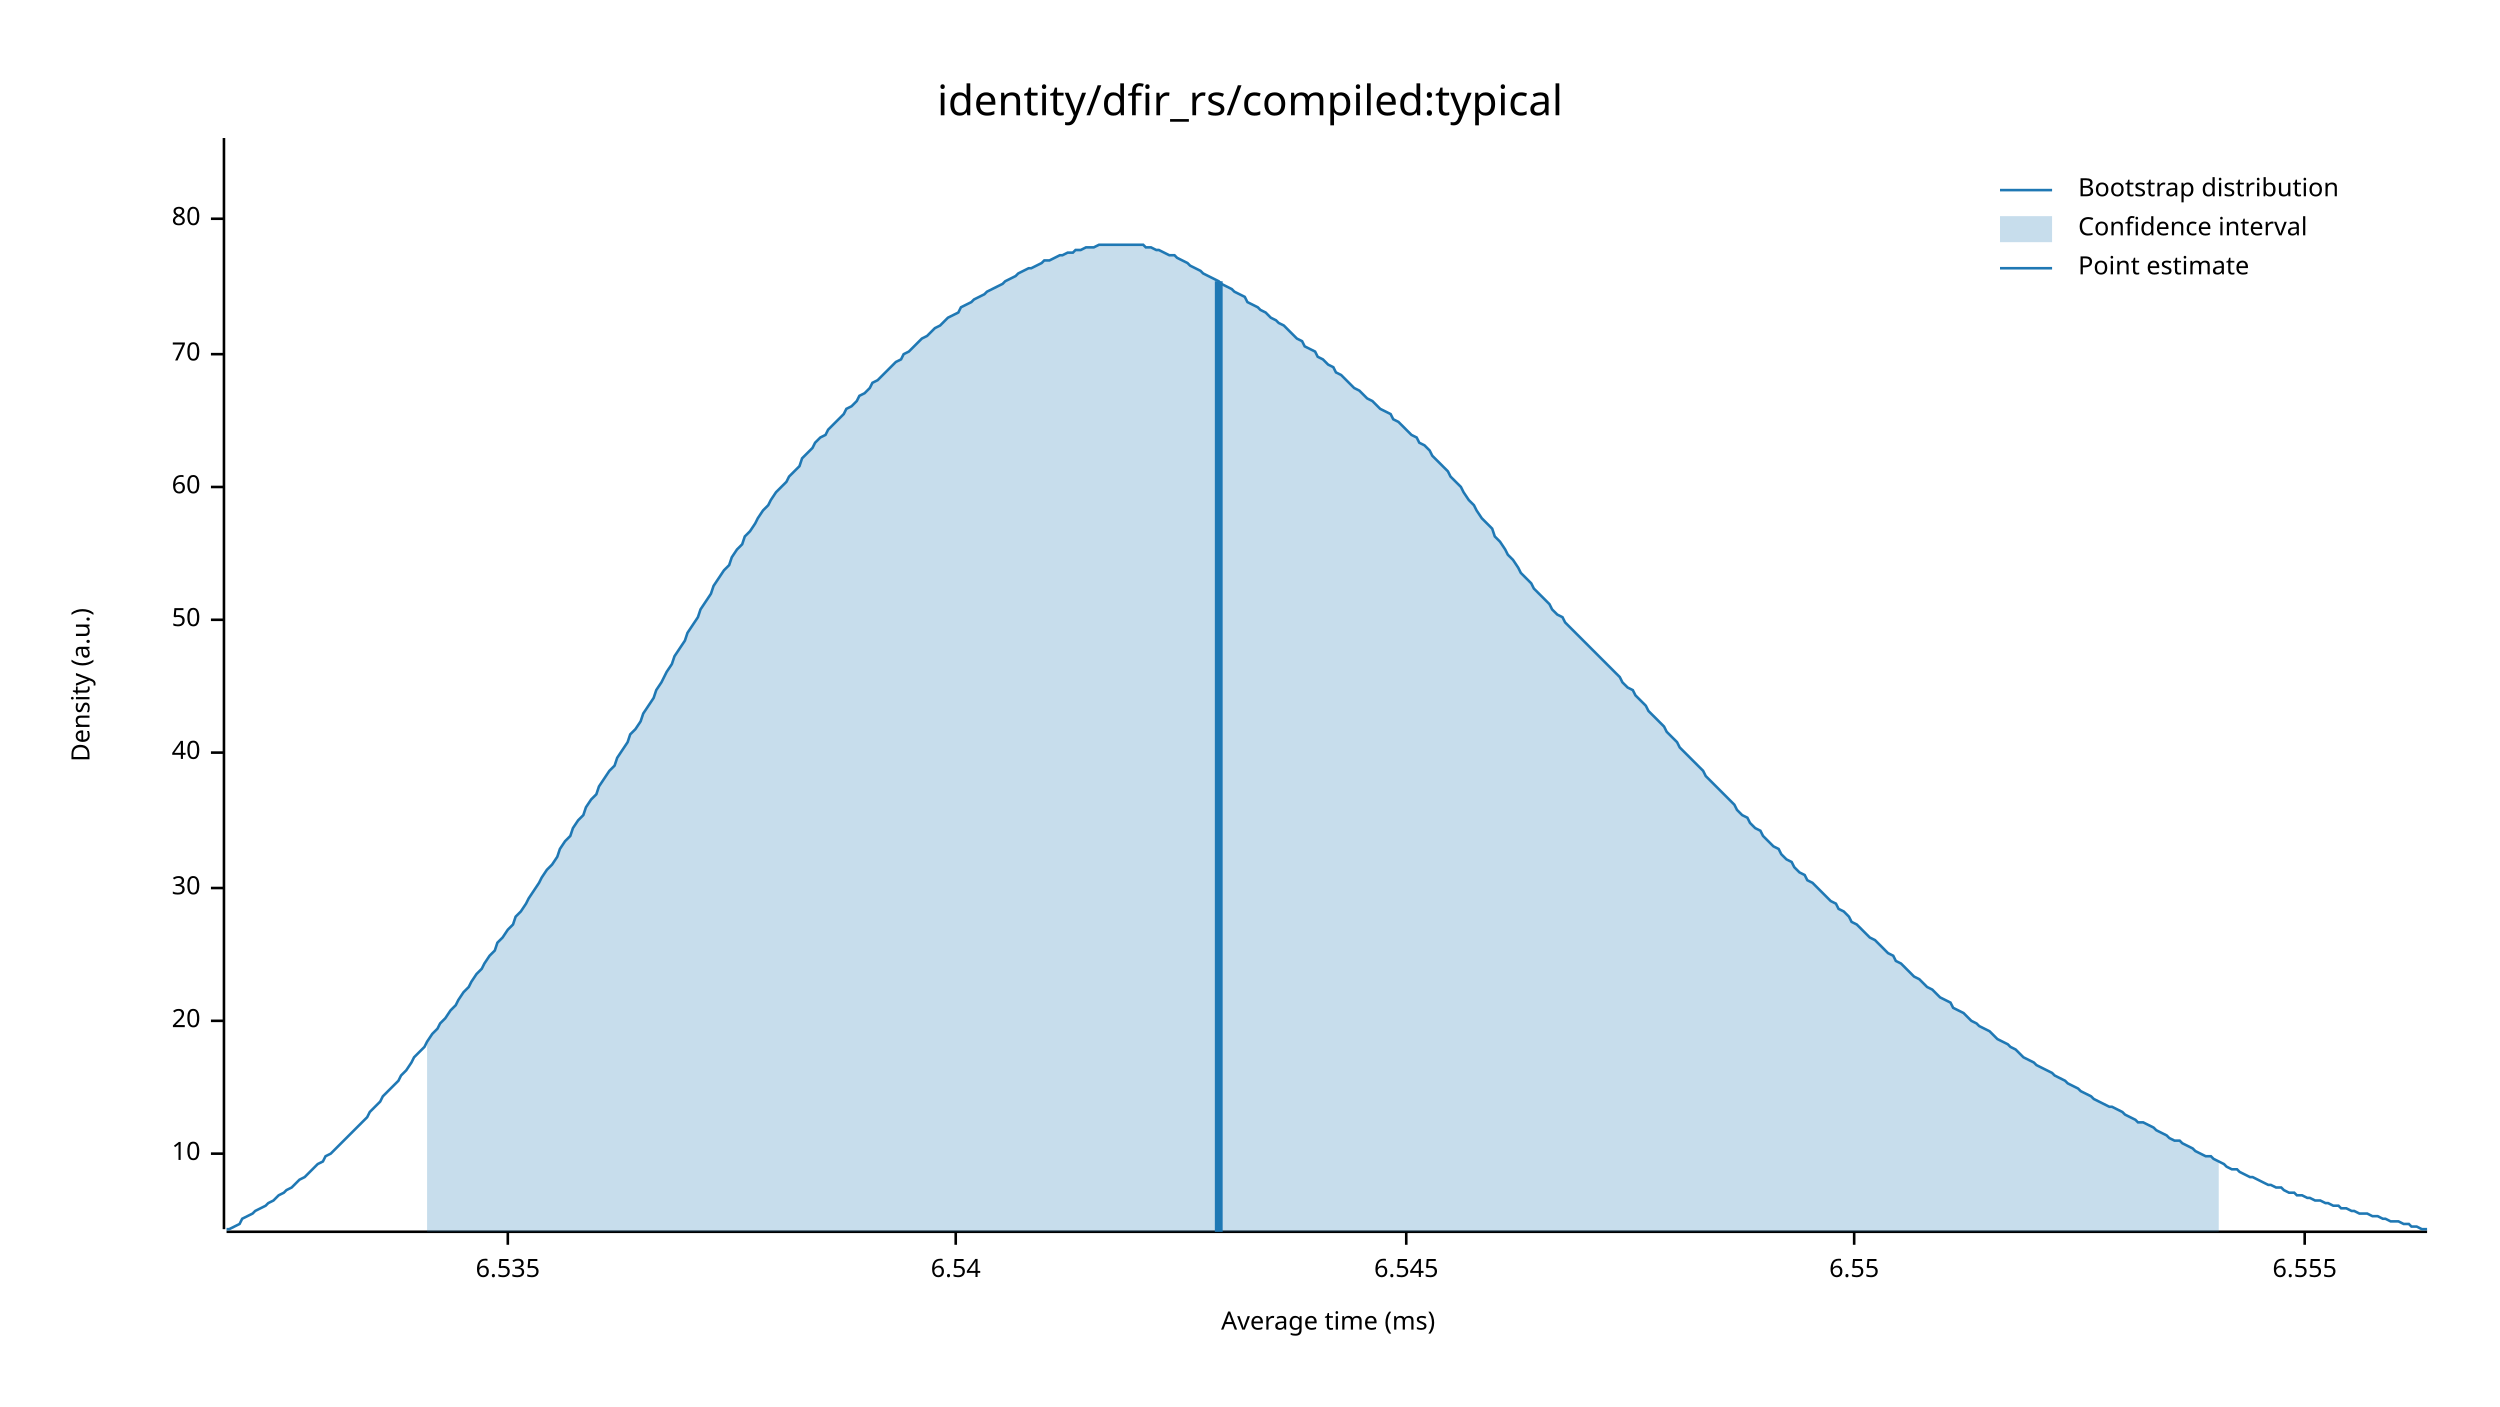
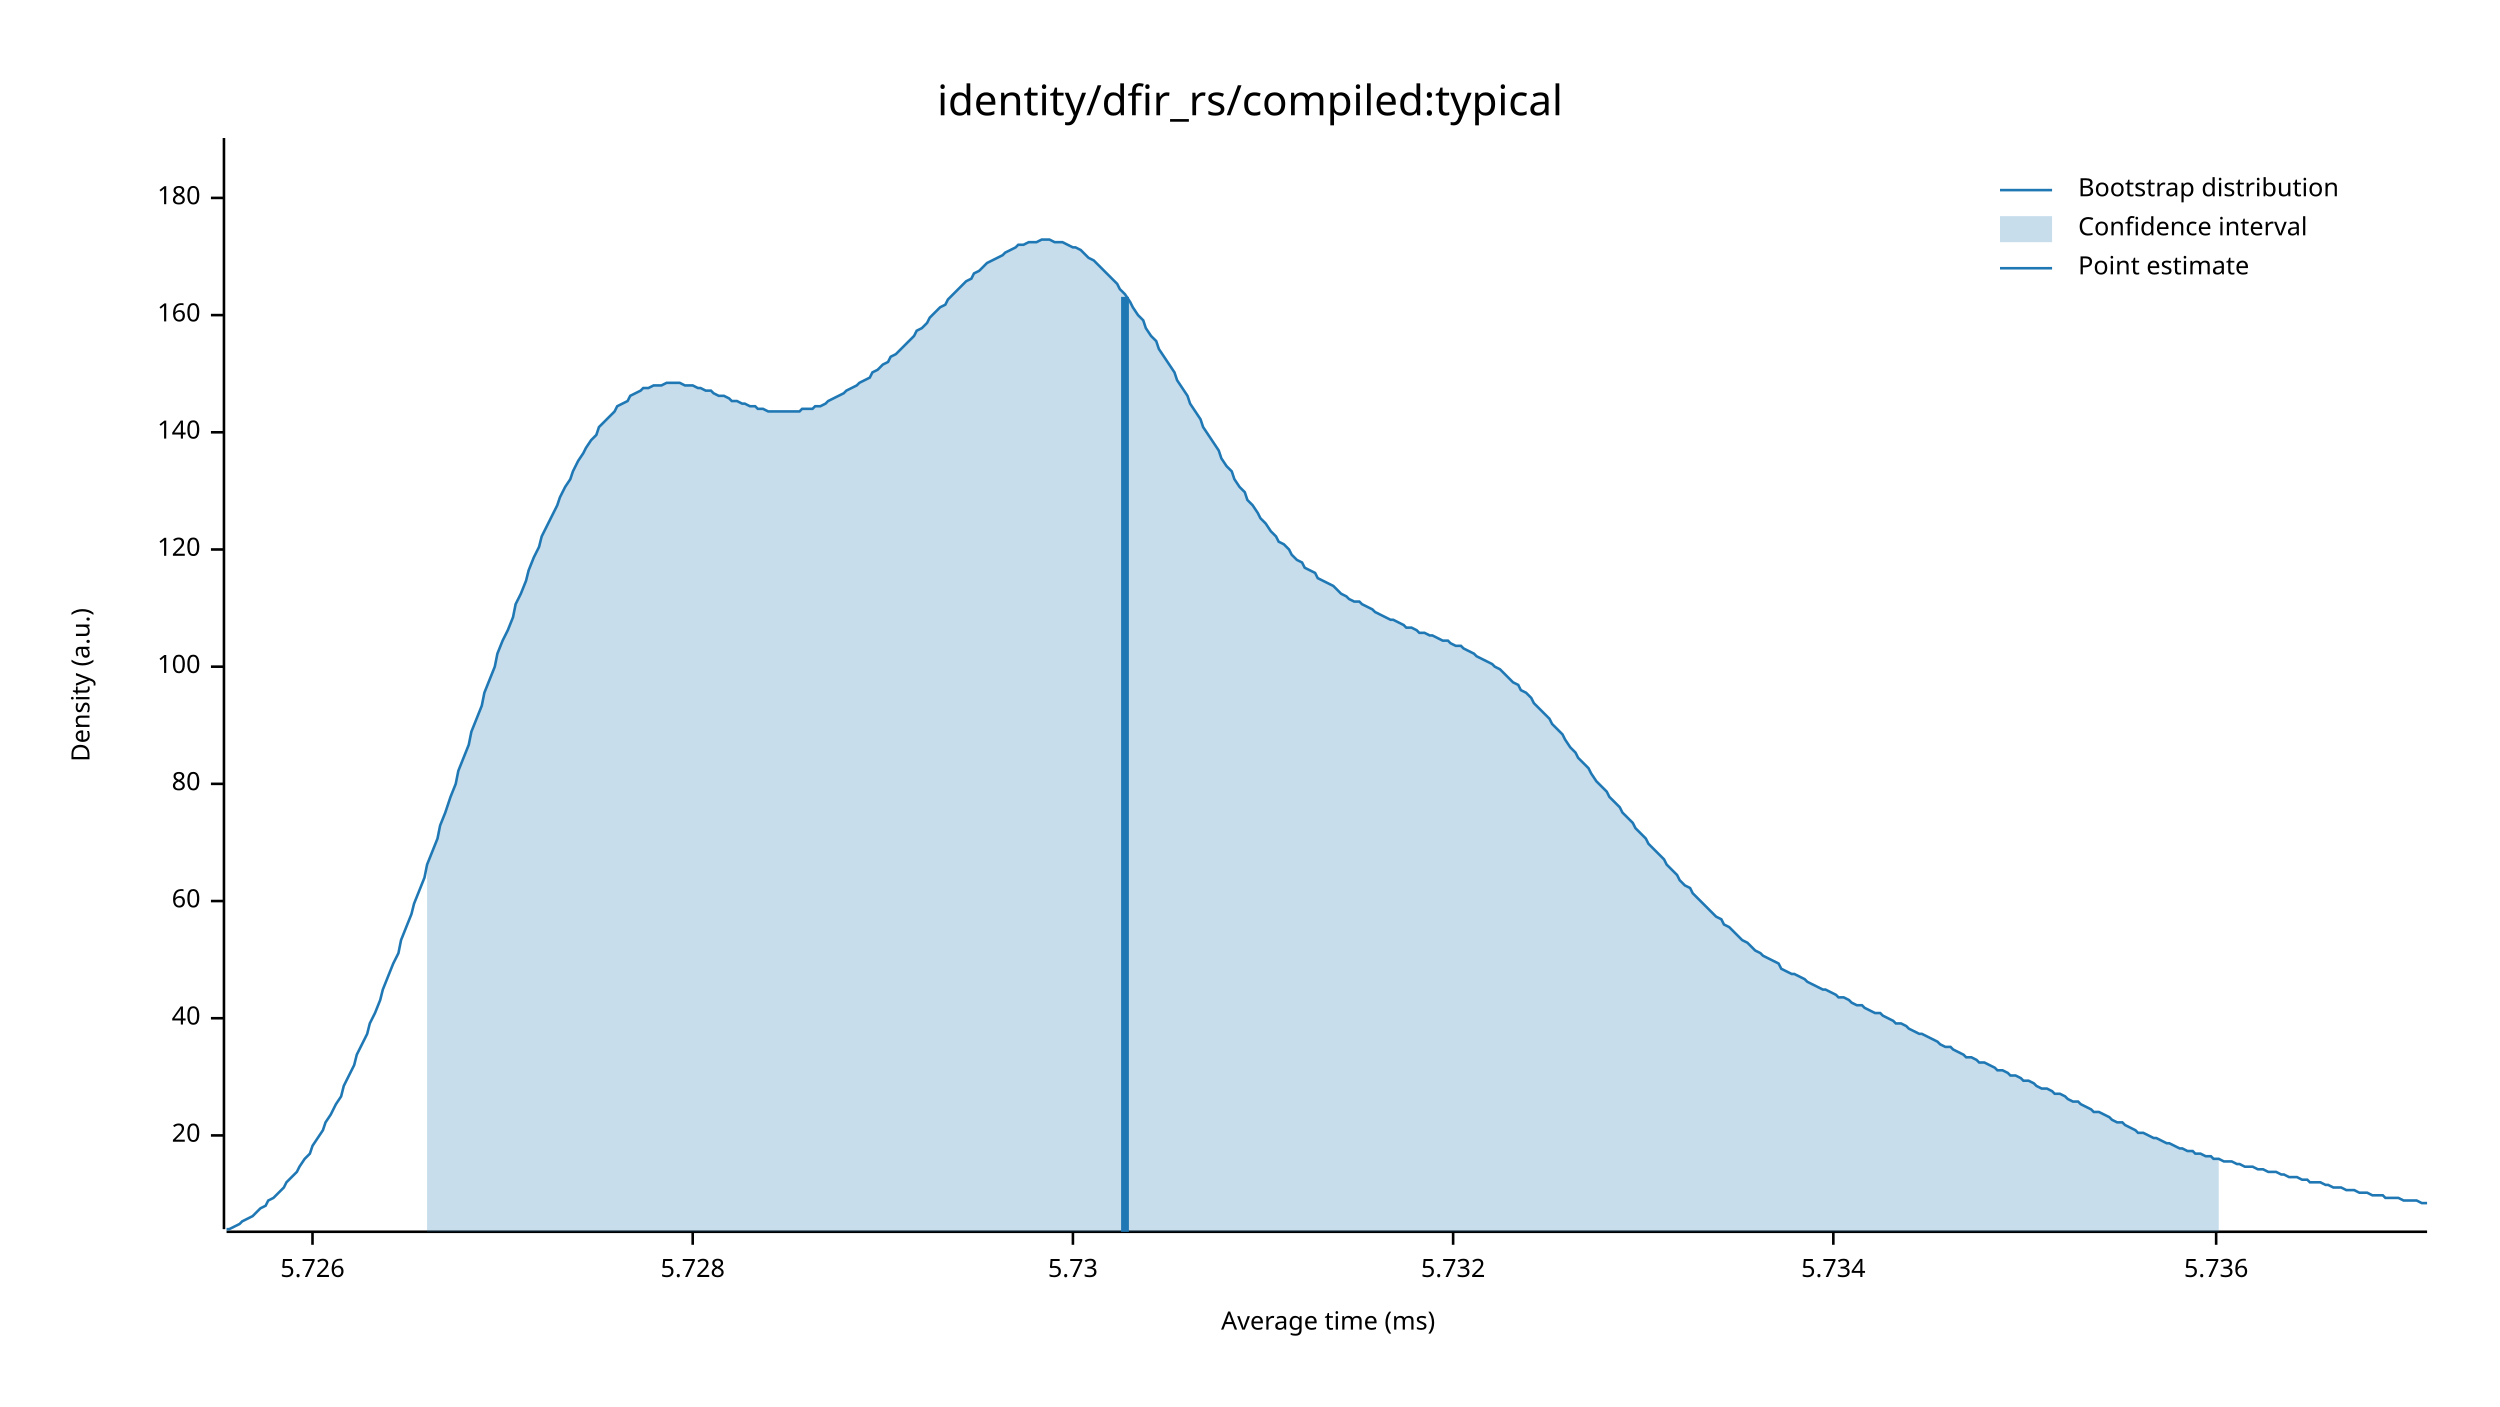
<svg xmlns="http://www.w3.org/2000/svg" width="960" height="540" viewBox="0 0 960 540">
  <text x="480" y="32" dy="0.76em" text-anchor="middle" font-family="sans-serif" font-size="16.129" opacity="1" fill="#000000">
identity/dfir_rs/compiled:typical
</text>
  <text x="27" y="263" dy="0.76em" text-anchor="middle" font-family="sans-serif" font-size="9.677" opacity="1" fill="#000000" transform="rotate(270, 27, 263)">
Density (a.u.)
</text>
  <text x="510" y="513" dy="-0.5ex" text-anchor="middle" font-family="sans-serif" font-size="9.677" opacity="1" fill="#000000">
Average time (ms)
</text>
  <polyline fill="none" opacity="1" stroke="#000000" stroke-width="1" points="86,53 86,472 " />
-   <text x="77" y="443" dy="0.5ex" text-anchor="end" font-family="sans-serif" font-size="9.677" opacity="1" fill="#000000">
- 10
- </text>
-   <polyline fill="none" opacity="1" stroke="#000000" stroke-width="1" points="81,443 86,443 " />
-   <text x="77" y="392" dy="0.5ex" text-anchor="end" font-family="sans-serif" font-size="9.677" opacity="1" fill="#000000">
+   <text x="77" y="436" dy="0.5ex" text-anchor="end" font-family="sans-serif" font-size="9.677" opacity="1" fill="#000000">
20
</text>
-   <polyline fill="none" opacity="1" stroke="#000000" stroke-width="1" points="81,392 86,392 " />
-   <text x="77" y="341" dy="0.5ex" text-anchor="end" font-family="sans-serif" font-size="9.677" opacity="1" fill="#000000">
- 30
- </text>
-   <polyline fill="none" opacity="1" stroke="#000000" stroke-width="1" points="81,341 86,341 " />
-   <text x="77" y="289" dy="0.5ex" text-anchor="end" font-family="sans-serif" font-size="9.677" opacity="1" fill="#000000">
+   <polyline fill="none" opacity="1" stroke="#000000" stroke-width="1" points="81,436 86,436 " />
+   <text x="77" y="391" dy="0.5ex" text-anchor="end" font-family="sans-serif" font-size="9.677" opacity="1" fill="#000000">
40
</text>
-   <polyline fill="none" opacity="1" stroke="#000000" stroke-width="1" points="81,289 86,289 " />
-   <text x="77" y="238" dy="0.5ex" text-anchor="end" font-family="sans-serif" font-size="9.677" opacity="1" fill="#000000">
- 50
- </text>
-   <polyline fill="none" opacity="1" stroke="#000000" stroke-width="1" points="81,238 86,238 " />
-   <text x="77" y="187" dy="0.5ex" text-anchor="end" font-family="sans-serif" font-size="9.677" opacity="1" fill="#000000">
+   <polyline fill="none" opacity="1" stroke="#000000" stroke-width="1" points="81,391 86,391 " />
+   <text x="77" y="346" dy="0.5ex" text-anchor="end" font-family="sans-serif" font-size="9.677" opacity="1" fill="#000000">
60
</text>
-   <polyline fill="none" opacity="1" stroke="#000000" stroke-width="1" points="81,187 86,187 " />
-   <text x="77" y="136" dy="0.5ex" text-anchor="end" font-family="sans-serif" font-size="9.677" opacity="1" fill="#000000">
- 70
- </text>
-   <polyline fill="none" opacity="1" stroke="#000000" stroke-width="1" points="81,136 86,136 " />
-   <text x="77" y="84" dy="0.5ex" text-anchor="end" font-family="sans-serif" font-size="9.677" opacity="1" fill="#000000">
+   <polyline fill="none" opacity="1" stroke="#000000" stroke-width="1" points="81,346 86,346 " />
+   <text x="77" y="301" dy="0.5ex" text-anchor="end" font-family="sans-serif" font-size="9.677" opacity="1" fill="#000000">
80
</text>
-   <polyline fill="none" opacity="1" stroke="#000000" stroke-width="1" points="81,84 86,84 " />
+   <polyline fill="none" opacity="1" stroke="#000000" stroke-width="1" points="81,301 86,301 " />
+   <text x="77" y="256" dy="0.5ex" text-anchor="end" font-family="sans-serif" font-size="9.677" opacity="1" fill="#000000">
+ 100
+ </text>
+   <polyline fill="none" opacity="1" stroke="#000000" stroke-width="1" points="81,256 86,256 " />
+   <text x="77" y="211" dy="0.5ex" text-anchor="end" font-family="sans-serif" font-size="9.677" opacity="1" fill="#000000">
+ 120
+ </text>
+   <polyline fill="none" opacity="1" stroke="#000000" stroke-width="1" points="81,211 86,211 " />
+   <text x="77" y="166" dy="0.5ex" text-anchor="end" font-family="sans-serif" font-size="9.677" opacity="1" fill="#000000">
+ 140
+ </text>
+   <polyline fill="none" opacity="1" stroke="#000000" stroke-width="1" points="81,166 86,166 " />
+   <text x="77" y="121" dy="0.5ex" text-anchor="end" font-family="sans-serif" font-size="9.677" opacity="1" fill="#000000">
+ 160
+ </text>
+   <polyline fill="none" opacity="1" stroke="#000000" stroke-width="1" points="81,121 86,121 " />
+   <text x="77" y="76" dy="0.5ex" text-anchor="end" font-family="sans-serif" font-size="9.677" opacity="1" fill="#000000">
+ 180
+ </text>
+   <polyline fill="none" opacity="1" stroke="#000000" stroke-width="1" points="81,76 86,76 " />
  <polyline fill="none" opacity="1" stroke="#000000" stroke-width="1" points="87,473 932,473 " />
-   <text x="195" y="483" dy="0.76em" text-anchor="middle" font-family="sans-serif" font-size="9.677" opacity="1" fill="#000000">
- 6.535
+   <text x="120" y="483" dy="0.76em" text-anchor="middle" font-family="sans-serif" font-size="9.677" opacity="1" fill="#000000">
+ 5.726
</text>
-   <polyline fill="none" opacity="1" stroke="#000000" stroke-width="1" points="195,473 195,478 " />
-   <text x="367" y="483" dy="0.76em" text-anchor="middle" font-family="sans-serif" font-size="9.677" opacity="1" fill="#000000">
- 6.54
+   <polyline fill="none" opacity="1" stroke="#000000" stroke-width="1" points="120,473 120,478 " />
+   <text x="266" y="483" dy="0.76em" text-anchor="middle" font-family="sans-serif" font-size="9.677" opacity="1" fill="#000000">
+ 5.728
</text>
-   <polyline fill="none" opacity="1" stroke="#000000" stroke-width="1" points="367,473 367,478 " />
-   <text x="540" y="483" dy="0.76em" text-anchor="middle" font-family="sans-serif" font-size="9.677" opacity="1" fill="#000000">
- 6.545
+   <polyline fill="none" opacity="1" stroke="#000000" stroke-width="1" points="266,473 266,478 " />
+   <text x="412" y="483" dy="0.76em" text-anchor="middle" font-family="sans-serif" font-size="9.677" opacity="1" fill="#000000">
+ 5.73
</text>
-   <polyline fill="none" opacity="1" stroke="#000000" stroke-width="1" points="540,473 540,478 " />
-   <text x="712" y="483" dy="0.76em" text-anchor="middle" font-family="sans-serif" font-size="9.677" opacity="1" fill="#000000">
- 6.55
+   <polyline fill="none" opacity="1" stroke="#000000" stroke-width="1" points="412,473 412,478 " />
+   <text x="558" y="483" dy="0.76em" text-anchor="middle" font-family="sans-serif" font-size="9.677" opacity="1" fill="#000000">
+ 5.732
</text>
-   <polyline fill="none" opacity="1" stroke="#000000" stroke-width="1" points="712,473 712,478 " />
-   <text x="885" y="483" dy="0.76em" text-anchor="middle" font-family="sans-serif" font-size="9.677" opacity="1" fill="#000000">
- 6.555
+   <polyline fill="none" opacity="1" stroke="#000000" stroke-width="1" points="558,473 558,478 " />
+   <text x="704" y="483" dy="0.76em" text-anchor="middle" font-family="sans-serif" font-size="9.677" opacity="1" fill="#000000">
+ 5.734
</text>
-   <polyline fill="none" opacity="1" stroke="#000000" stroke-width="1" points="885,473 885,478 " />
-   <polyline fill="none" opacity="1" stroke="#1F78B4" stroke-width="1" points="87,472 88,472 90,471 92,470 93,468 95,467 97,466 98,465 100,464 102,463 103,462 105,461 107,459 109,458 110,457 112,456 114,454 115,453 117,452 119,450 120,449 122,447 124,446 125,444 127,443 129,441 131,439 132,438 134,436 136,434 137,433 139,431 141,429 142,427 144,425 146,423 147,421 149,419 151,417 153,415 154,413 156,411 158,408 159,406 161,404 163,402 164,400 166,397 168,395 169,393 171,391 173,388 175,386 176,384 178,381 180,379 181,377 183,374 185,372 186,370 188,367 190,365 191,362 193,360 195,357 197,355 198,352 200,350 202,347 203,345 205,342 207,339 208,337 210,334 212,332 214,329 215,326 217,323 219,321 220,318 222,315 224,313 225,310 227,307 229,305 230,302 232,299 234,296 236,294 237,291 239,288 241,285 242,282 244,280 246,277 247,274 249,271 251,268 252,265 254,262 256,258 258,255 259,252 261,249 263,246 264,243 266,240 268,237 269,234 271,231 273,228 274,225 276,222 278,219 280,217 281,214 283,211 285,209 286,206 288,204 290,201 291,199 293,196 295,194 296,192 298,189 300,187 302,185 303,183 305,181 307,179 308,176 310,174 312,172 313,170 315,168 317,167 318,165 320,163 322,161 324,159 325,157 327,156 329,154 330,152 332,151 334,149 335,147 337,146 339,144 341,142 342,141 344,139 346,138 347,136 349,135 351,133 352,132 354,130 356,129 357,128 359,126 361,125 363,123 364,122 366,121 368,120 369,118 371,117 373,116 374,115 376,114 378,113 379,112 381,111 383,110 385,109 386,108 388,107 390,106 391,105 393,104 395,103 396,103 398,102 400,101 401,100 403,100 405,99 407,98 408,98 410,97 412,97 413,96 415,96 417,95 418,95 420,95 422,94 423,94 425,94 427,94 429,94 430,94 432,94 434,94 435,94 437,94 439,94 440,95 442,95 444,96 445,96 447,97 449,98 451,98 452,99 454,100 456,101 457,102 459,103 461,104 462,105 464,106 466,107 468,108 469,109 471,110 473,111 474,112 476,113 478,114 479,116 481,117 483,118 484,119 486,120 488,122 490,123 491,124 493,125 495,127 496,128 498,130 500,131 501,133 503,134 505,135 506,137 508,138 510,140 512,141 513,143 515,144 517,146 518,147 520,149 522,150 523,151 525,153 527,154 528,155 530,157 532,158 534,159 535,161 537,162 539,164 540,165 542,167 544,168 545,170 547,171 549,173 550,175 552,177 554,179 556,181 557,183 559,185 561,187 562,189 564,192 566,194 567,196 569,199 571,201 573,203 574,206 576,208 578,211 579,213 581,215 583,218 584,220 586,222 588,224 589,226 591,228 593,230 595,232 596,234 598,236 600,237 601,239 603,241 605,243 606,244 608,246 610,248 611,249 613,251 615,253 617,255 618,256 620,258 622,260 623,262 625,264 627,265 628,267 630,269 632,271 633,273 635,275 637,277 639,279 640,281 642,283 644,285 645,287 647,289 649,291 650,292 652,294 654,296 655,298 657,300 659,302 661,304 662,305 664,307 666,309 667,311 669,313 671,314 672,316 674,318 676,319 677,321 679,323 681,325 683,326 684,328 686,330 688,331 689,333 691,335 693,336 694,338 696,339 698,341 700,343 701,344 703,346 705,347 706,349 708,350 710,352 711,354 713,355 715,357 716,358 718,360 720,361 722,363 723,364 725,366 727,367 728,369 730,370 732,372 733,373 735,375 737,376 738,377 740,379 742,380 744,382 745,383 747,384 749,385 750,387 752,388 754,389 755,390 757,392 759,393 760,394 762,395 764,396 766,398 767,399 769,400 771,401 772,402 774,403 776,405 777,406 779,407 781,408 782,409 784,410 786,411 788,412 789,413 791,414 793,415 794,416 796,417 798,418 799,419 801,420 803,421 804,422 806,423 808,424 810,425 811,425 813,426 815,427 816,428 818,429 820,430 821,431 823,431 825,432 827,433 828,434 830,435 832,436 833,437 835,438 837,438 838,439 840,440 842,441 843,442 845,443 847,444 849,444 850,445 852,446 854,447 855,448 857,449 859,449 860,450 862,451 864,452 865,452 867,453 869,454 871,455 872,455 874,456 876,456 877,457 879,458 881,458 882,459 884,459 886,460 887,460 889,461 891,461 893,462 894,462 896,463 898,463 899,464 901,464 903,465 904,465 906,466 908,466 909,466 911,467 913,467 915,468 916,468 918,469 920,469 921,469 923,470 925,470 926,471 928,471 930,472 932,472 " />
-   <polygon opacity="0.25" fill="#1F78B4" points="164,400 166,397 168,395 169,393 171,391 173,388 175,386 176,384 178,381 180,379 181,377 183,374 185,372 186,370 188,367 190,365 191,362 193,360 195,357 197,355 198,352 200,350 202,347 203,345 205,342 207,339 208,337 210,334 212,332 214,329 215,326 217,323 219,321 220,318 222,315 224,313 225,310 227,307 229,305 230,302 232,299 234,296 236,294 237,291 239,288 241,285 242,282 244,280 246,277 247,274 249,271 251,268 252,265 254,262 256,258 258,255 259,252 261,249 263,246 264,243 266,240 268,237 269,234 271,231 273,228 274,225 276,222 278,219 280,217 281,214 283,211 285,209 286,206 288,204 290,201 291,199 293,196 295,194 296,192 298,189 300,187 302,185 303,183 305,181 307,179 308,176 310,174 312,172 313,170 315,168 317,167 318,165 320,163 322,161 324,159 325,157 327,156 329,154 330,152 332,151 334,149 335,147 337,146 339,144 341,142 342,141 344,139 346,138 347,136 349,135 351,133 352,132 354,130 356,129 357,128 359,126 361,125 363,123 364,122 366,121 368,120 369,118 371,117 373,116 374,115 376,114 378,113 379,112 381,111 383,110 385,109 386,108 388,107 390,106 391,105 393,104 395,103 396,103 398,102 400,101 401,100 403,100 405,99 407,98 408,98 410,97 412,97 413,96 415,96 417,95 418,95 420,95 422,94 423,94 425,94 427,94 429,94 430,94 432,94 434,94 435,94 437,94 439,94 440,95 442,95 444,96 445,96 447,97 449,98 451,98 452,99 454,100 456,101 457,102 459,103 461,104 462,105 464,106 466,107 468,108 469,109 471,110 473,111 474,112 476,113 478,114 479,116 481,117 483,118 484,119 486,120 488,122 490,123 491,124 493,125 495,127 496,128 498,130 500,131 501,133 503,134 505,135 506,137 508,138 510,140 512,141 513,143 515,144 517,146 518,147 520,149 522,150 523,151 525,153 527,154 528,155 530,157 532,158 534,159 535,161 537,162 539,164 540,165 542,167 544,168 545,170 547,171 549,173 550,175 552,177 554,179 556,181 557,183 559,185 561,187 562,189 564,192 566,194 567,196 569,199 571,201 573,203 574,206 576,208 578,211 579,213 581,215 583,218 584,220 586,222 588,224 589,226 591,228 593,230 595,232 596,234 598,236 600,237 601,239 603,241 605,243 606,244 608,246 610,248 611,249 613,251 615,253 617,255 618,256 620,258 622,260 623,262 625,264 627,265 628,267 630,269 632,271 633,273 635,275 637,277 639,279 640,281 642,283 644,285 645,287 647,289 649,291 650,292 652,294 654,296 655,298 657,300 659,302 661,304 662,305 664,307 666,309 667,311 669,313 671,314 672,316 674,318 676,319 677,321 679,323 681,325 683,326 684,328 686,330 688,331 689,333 691,335 693,336 694,338 696,339 698,341 700,343 701,344 703,346 705,347 706,349 708,350 710,352 711,354 713,355 715,357 716,358 718,360 720,361 722,363 723,364 725,366 727,367 728,369 730,370 732,372 733,373 735,375 737,376 738,377 740,379 742,380 744,382 745,383 747,384 749,385 750,387 752,388 754,389 755,390 757,392 759,393 760,394 762,395 764,396 766,398 767,399 769,400 771,401 772,402 774,403 776,405 777,406 779,407 781,408 782,409 784,410 786,411 788,412 789,413 791,414 793,415 794,416 796,417 798,418 799,419 801,420 803,421 804,422 806,423 808,424 810,425 811,425 813,426 815,427 816,428 818,429 820,430 821,431 823,431 825,432 827,433 828,434 830,435 832,436 833,437 835,438 837,438 838,439 840,440 842,441 843,442 845,443 847,444 849,444 850,445 852,446 852,473 164,473 " />
-   <polyline fill="none" opacity="1" stroke="#1F78B4" stroke-width="3" points="468,473 468,108 " />
+   <polyline fill="none" opacity="1" stroke="#000000" stroke-width="1" points="704,473 704,478 " />
+   <text x="851" y="483" dy="0.76em" text-anchor="middle" font-family="sans-serif" font-size="9.677" opacity="1" fill="#000000">
+ 5.736
+ </text>
+   <polyline fill="none" opacity="1" stroke="#000000" stroke-width="1" points="851,473 851,478 " />
+   <polyline fill="none" opacity="1" stroke="#1F78B4" stroke-width="1" points="87,472 88,472 90,471 92,470 93,469 95,468 97,467 98,466 100,464 102,463 103,461 105,460 107,458 109,456 110,454 112,452 114,450 115,448 117,445 119,443 120,440 122,437 124,434 125,431 127,428 129,424 131,421 132,417 134,413 136,409 137,405 139,401 141,397 142,393 144,389 146,384 147,380 149,375 151,370 153,366 154,361 156,356 158,351 159,347 161,342 163,337 164,332 166,327 168,322 169,317 171,312 173,306 175,301 176,296 178,291 180,286 181,281 183,276 185,271 186,266 188,261 190,256 191,251 193,246 195,242 197,237 198,232 200,228 202,223 203,219 205,214 207,210 208,206 210,202 212,198 214,194 215,191 217,187 219,184 220,181 222,177 224,174 225,172 227,169 229,167 230,164 232,162 234,160 236,158 237,156 239,155 241,154 242,152 244,151 246,150 247,149 249,149 251,148 252,148 254,148 256,147 258,147 259,147 261,147 263,148 264,148 266,148 268,149 269,149 271,150 273,150 274,151 276,152 278,152 280,153 281,154 283,154 285,155 286,155 288,156 290,156 291,157 293,157 295,158 296,158 298,158 300,158 302,158 303,158 305,158 307,158 308,157 310,157 312,157 313,156 315,156 317,155 318,154 320,153 322,152 324,151 325,150 327,149 329,148 330,147 332,146 334,145 335,143 337,142 339,140 341,139 342,137 344,136 346,134 347,133 349,131 351,129 352,127 354,126 356,124 357,122 359,120 361,118 363,117 364,115 366,113 368,111 369,110 371,108 373,107 374,105 376,104 378,102 379,101 381,100 383,99 385,98 386,97 388,96 390,95 391,94 393,94 395,93 396,93 398,93 400,92 401,92 403,92 405,93 407,93 408,93 410,94 412,95 413,95 415,96 417,98 418,99 420,100 422,102 423,103 425,105 427,107 429,109 430,111 432,113 434,116 435,118 437,121 439,123 440,126 442,129 444,131 445,134 447,137 449,140 451,143 452,146 454,149 456,152 457,155 459,158 461,161 462,164 464,167 466,170 468,173 469,176 471,179 473,181 474,184 476,187 478,189 479,192 481,194 483,197 484,199 486,201 488,204 490,206 491,208 493,209 495,211 496,213 498,215 500,216 501,218 503,219 505,220 506,222 508,223 510,224 512,225 513,226 515,228 517,229 518,230 520,231 522,231 523,232 525,233 527,234 528,235 530,236 532,237 534,238 535,238 537,239 539,240 540,241 542,241 544,242 545,243 547,243 549,244 550,244 552,245 554,246 556,246 557,247 559,248 561,248 562,249 564,250 566,251 567,252 569,253 571,254 573,255 574,256 576,257 578,259 579,260 581,262 583,263 584,265 586,266 588,268 589,270 591,272 593,274 595,276 596,278 598,280 600,282 601,284 603,287 605,289 606,291 608,293 610,295 611,297 613,300 615,302 617,304 618,306 620,308 622,310 623,312 625,314 627,316 628,318 630,320 632,322 633,324 635,326 637,328 639,330 640,332 642,334 644,336 645,338 647,340 649,341 650,343 652,345 654,347 655,348 657,350 659,352 661,353 662,355 664,356 666,358 667,359 669,361 671,362 672,363 674,365 676,366 677,367 679,368 681,369 683,370 684,372 686,373 688,374 689,374 691,375 693,376 694,377 696,378 698,379 700,380 701,380 703,381 705,382 706,383 708,383 710,384 711,385 713,386 715,386 716,387 718,388 720,389 722,389 723,390 725,391 727,392 728,393 730,393 732,394 733,395 735,396 737,397 738,397 740,398 742,399 744,400 745,401 747,402 749,402 750,403 752,404 754,405 755,406 757,406 759,407 760,408 762,408 764,409 766,410 767,411 769,411 771,412 772,413 774,413 776,414 777,415 779,415 781,416 782,417 784,418 786,418 788,419 789,420 791,420 793,421 794,422 796,423 798,423 799,424 801,425 803,426 804,427 806,427 808,428 810,429 811,430 813,431 815,431 816,432 818,433 820,434 821,435 823,435 825,436 827,437 828,437 830,438 832,439 833,439 835,440 837,441 838,441 840,442 842,442 843,443 845,443 847,444 849,444 850,445 852,445 854,446 855,446 857,446 859,447 860,447 862,448 864,448 865,448 867,449 869,449 871,450 872,450 874,450 876,451 877,451 879,452 881,452 882,452 884,453 886,453 887,454 889,454 891,454 893,455 894,455 896,456 898,456 899,456 901,457 903,457 904,457 906,458 908,458 909,458 911,459 913,459 915,459 916,460 918,460 920,460 921,460 923,461 925,461 926,461 928,461 930,462 932,462 " />
+   <polygon opacity="0.25" fill="#1F78B4" points="164,332 166,327 168,322 169,317 171,312 173,306 175,301 176,296 178,291 180,286 181,281 183,276 185,271 186,266 188,261 190,256 191,251 193,246 195,242 197,237 198,232 200,228 202,223 203,219 205,214 207,210 208,206 210,202 212,198 214,194 215,191 217,187 219,184 220,181 222,177 224,174 225,172 227,169 229,167 230,164 232,162 234,160 236,158 237,156 239,155 241,154 242,152 244,151 246,150 247,149 249,149 251,148 252,148 254,148 256,147 258,147 259,147 261,147 263,148 264,148 266,148 268,149 269,149 271,150 273,150 274,151 276,152 278,152 280,153 281,154 283,154 285,155 286,155 288,156 290,156 291,157 293,157 295,158 296,158 298,158 300,158 302,158 303,158 305,158 307,158 308,157 310,157 312,157 313,156 315,156 317,155 318,154 320,153 322,152 324,151 325,150 327,149 329,148 330,147 332,146 334,145 335,143 337,142 339,140 341,139 342,137 344,136 346,134 347,133 349,131 351,129 352,127 354,126 356,124 357,122 359,120 361,118 363,117 364,115 366,113 368,111 369,110 371,108 373,107 374,105 376,104 378,102 379,101 381,100 383,99 385,98 386,97 388,96 390,95 391,94 393,94 395,93 396,93 398,93 400,92 401,92 403,92 405,93 407,93 408,93 410,94 412,95 413,95 415,96 417,98 418,99 420,100 422,102 423,103 425,105 427,107 429,109 430,111 432,113 434,116 435,118 437,121 439,123 440,126 442,129 444,131 445,134 447,137 449,140 451,143 452,146 454,149 456,152 457,155 459,158 461,161 462,164 464,167 466,170 468,173 469,176 471,179 473,181 474,184 476,187 478,189 479,192 481,194 483,197 484,199 486,201 488,204 490,206 491,208 493,209 495,211 496,213 498,215 500,216 501,218 503,219 505,220 506,222 508,223 510,224 512,225 513,226 515,228 517,229 518,230 520,231 522,231 523,232 525,233 527,234 528,235 530,236 532,237 534,238 535,238 537,239 539,240 540,241 542,241 544,242 545,243 547,243 549,244 550,244 552,245 554,246 556,246 557,247 559,248 561,248 562,249 564,250 566,251 567,252 569,253 571,254 573,255 574,256 576,257 578,259 579,260 581,262 583,263 584,265 586,266 588,268 589,270 591,272 593,274 595,276 596,278 598,280 600,282 601,284 603,287 605,289 606,291 608,293 610,295 611,297 613,300 615,302 617,304 618,306 620,308 622,310 623,312 625,314 627,316 628,318 630,320 632,322 633,324 635,326 637,328 639,330 640,332 642,334 644,336 645,338 647,340 649,341 650,343 652,345 654,347 655,348 657,350 659,352 661,353 662,355 664,356 666,358 667,359 669,361 671,362 672,363 674,365 676,366 677,367 679,368 681,369 683,370 684,372 686,373 688,374 689,374 691,375 693,376 694,377 696,378 698,379 700,380 701,380 703,381 705,382 706,383 708,383 710,384 711,385 713,386 715,386 716,387 718,388 720,389 722,389 723,390 725,391 727,392 728,393 730,393 732,394 733,395 735,396 737,397 738,397 740,398 742,399 744,400 745,401 747,402 749,402 750,403 752,404 754,405 755,406 757,406 759,407 760,408 762,408 764,409 766,410 767,411 769,411 771,412 772,413 774,413 776,414 777,415 779,415 781,416 782,417 784,418 786,418 788,419 789,420 791,420 793,421 794,422 796,423 798,423 799,424 801,425 803,426 804,427 806,427 808,428 810,429 811,430 813,431 815,431 816,432 818,433 820,434 821,435 823,435 825,436 827,437 828,437 830,438 832,439 833,439 835,440 837,441 838,441 840,442 842,442 843,443 845,443 847,444 849,444 850,445 852,445 852,473 164,473 " />
+   <polyline fill="none" opacity="1" stroke="#1F78B4" stroke-width="3" points="432,473 432,114 " />
  <text x="798" y="68" dy="0.76em" text-anchor="start" font-family="sans-serif" font-size="9.677" opacity="1" fill="#000000">
Bootstrap distribution
</text>
  <text x="798" y="83" dy="0.76em" text-anchor="start" font-family="sans-serif" font-size="9.677" opacity="1" fill="#000000">
Confidence interval
</text>
  <text x="798" y="98" dy="0.76em" text-anchor="start" font-family="sans-serif" font-size="9.677" opacity="1" fill="#000000">
Point estimate
</text>
  <polyline fill="none" opacity="1" stroke="#1F78B4" stroke-width="1" points="768,73 788,73 " />
  <rect x="768" y="83" width="20" height="10" opacity="0.25" fill="#1F78B4" stroke="none" />
  <polyline fill="none" opacity="1" stroke="#1F78B4" stroke-width="1" points="768,103 788,103 " />
</svg>
